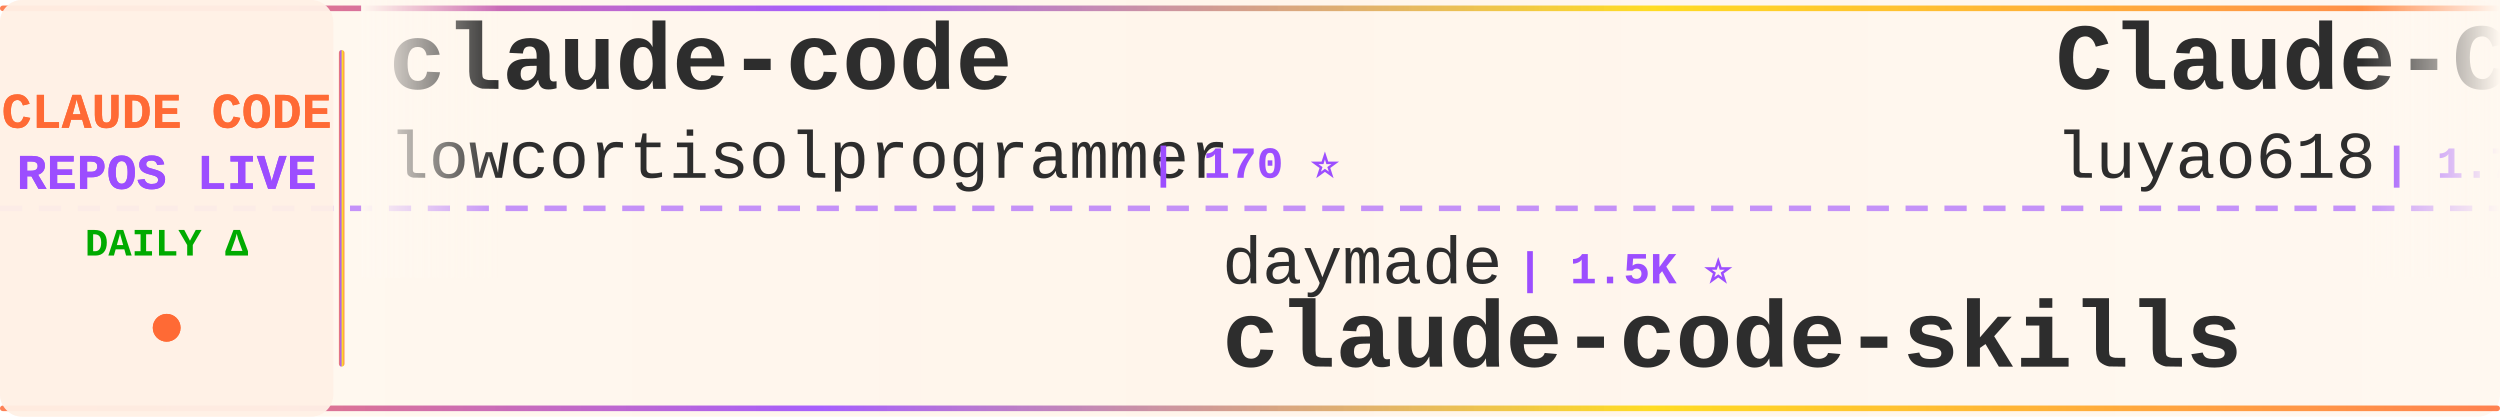
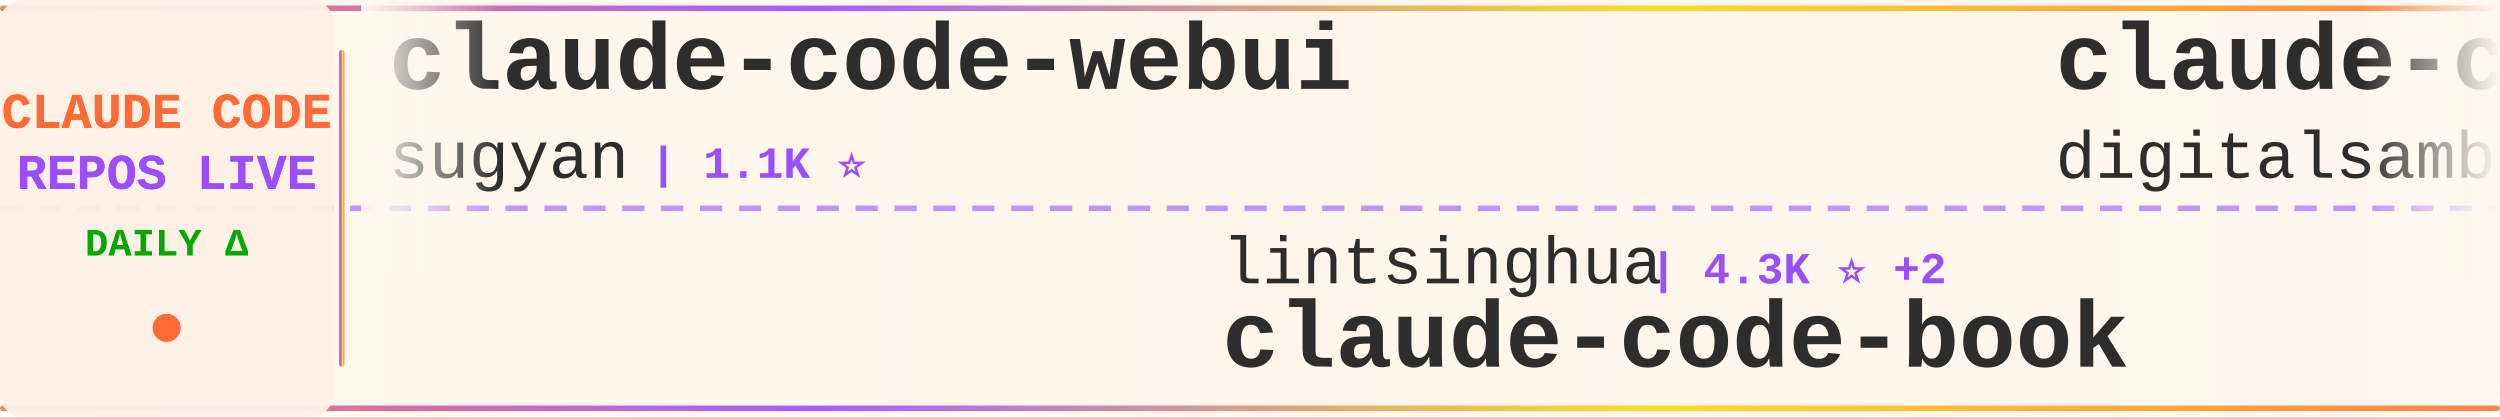
<svg xmlns="http://www.w3.org/2000/svg" width="900" height="150">
  <defs>
    <linearGradient id="tickerBg" x1="0%" y1="0%" x2="100%" y2="0%">
      <stop offset="0%" style="stop-color:#fff8f0;stop-opacity:0.98" />
      <stop offset="50%" style="stop-color:#fff5eb;stop-opacity:1" />
      <stop offset="100%" style="stop-color:#fff8f0;stop-opacity:0.98" />
    </linearGradient>
    <linearGradient id="borderGrad" x1="0%" y1="0%" x2="100%" y2="0%">
      <stop offset="0%" style="stop-color:#FF6B35;stop-opacity:0.85">
        <animate attributeName="stop-opacity" values="0.85;1;0.85" dur="2s" repeatCount="indefinite" />
      </stop>
      <stop offset="33%" style="stop-color:#9C4EFF;stop-opacity:0.9">
        <animate attributeName="stop-opacity" values="0.9;1;0.9" dur="2.2s" repeatCount="indefinite" />
      </stop>
      <stop offset="66%" style="stop-color:#FFD700;stop-opacity:0.85">
        <animate attributeName="stop-opacity" values="0.85;1;0.85" dur="1.8s" repeatCount="indefinite" />
      </stop>
      <stop offset="100%" style="stop-color:#FF6B35;stop-opacity:0.85">
        <animate attributeName="stop-opacity" values="0.85;1;0.85" dur="2s" repeatCount="indefinite" />
      </stop>
    </linearGradient>
    <filter id="textGlow">
      <feGaussianBlur stdDeviation="0.15" result="coloredBlur" />
      <feMerge>
        <feMergeNode in="coloredBlur" />
        <feMergeNode in="SourceGraphic" />
      </feMerge>
    </filter>
    <filter id="metricGlow">
      <feGaussianBlur stdDeviation="0.2" result="coloredBlur" />
      <feMerge>
        <feMergeNode in="coloredBlur" />
        <feMergeNode in="SourceGraphic" />
      </feMerge>
    </filter>
    <linearGradient id="leftFade" x1="0%" y1="0%" x2="100%" y2="0%">
      <stop offset="0%" style="stop-color:#fff8f0;stop-opacity:1" />
      <stop offset="100%" style="stop-color:#fff8f0;stop-opacity:0" />
    </linearGradient>
    <linearGradient id="rightFade" x1="0%" y1="0%" x2="100%" y2="0%">
      <stop offset="0%" style="stop-color:#fff8f0;stop-opacity:0" />
      <stop offset="100%" style="stop-color:#fff8f0;stop-opacity:1" />
    </linearGradient>
  </defs>
  <rect width="900" height="150" fill="url(#tickerBg)" rx="8" />
  <rect x="0" y="2" width="900" height="2" fill="url(#borderGrad)" rx="1" />
  <rect x="0" y="146" width="900" height="2" fill="url(#borderGrad)" rx="1" />
  <line x1="0" y1="75" x2="900" y2="75" stroke="#9C4EFF" stroke-width="2" stroke-dasharray="8 6" opacity="0.6" />
  <rect x="0" y="0" width="120" height="150" fill="#fff0e6" opacity="0.95" rx="8" />
  <text x="60" y="46" font-family="'Courier New', monospace" font-size="18" font-weight="bold" fill="#FF6B35" text-anchor="middle" filter="url(#textGlow)">
    CLAUDE CODE
  </text>
  <text x="60" y="68" font-family="'Courier New', monospace" font-size="18" font-weight="bold" fill="#9C4EFF" text-anchor="middle" filter="url(#textGlow)">
    REPOS LIVE
  </text>
  <text x="60" y="92" font-family="'Courier New', monospace" font-size="14" font-weight="bold" fill="#00aa00" text-anchor="middle">
    DAILY Δ
  </text>
  <circle cx="60" cy="118" r="5" fill="#FF6B35" filter="url(#metricGlow)">
    <animate attributeName="r" values="4;6;4" dur="1.5s" repeatCount="indefinite" />
    <animate attributeName="opacity" values="0.6;1;0.6" dur="1.5s" repeatCount="indefinite" />
  </circle>
  <rect x="122" y="18" width="2" height="114" fill="url(#borderGrad)" rx="1" />
  <clipPath id="tickerClip">
    <rect x="130" y="0" width="770" height="150" />
  </clipPath>
  <g clip-path="url(#tickerClip)">
    <g id="tickerItems">
      <animateTransform attributeName="transform" attributeType="XML" type="translate" from="0 0" to="-3000 0" dur="54s" repeatCount="indefinite" />
      <g transform="translate(0, 0)">
-         <text x="140" y="32" font-family="'Courier New', monospace" font-size="34" font-weight="bold" fill="#2d2d2d">claude-code</text>
-         <text x="140" y="64" font-family="'Courier New', monospace" font-size="24" font-weight="normal" fill="#2d2d2d" opacity="1.0">lowcortisolprogrammer</text>
-         <text x="414" y="64" font-family="'Courier New', monospace" font-size="16" font-weight="bold" fill="#9C4EFF"> | 170 ⭐</text>
+         <text x="140" y="32" font-family="'Courier New', monospace" font-size="34" font-weight="bold" fill="#2d2d2d">claude-code-webui</text>
+         <text x="140" y="64" font-family="'Courier New', monospace" font-size="24" font-weight="normal" fill="#2d2d2d" opacity="1.0">sugyan</text>
+         <text x="234" y="64" font-family="'Courier New', monospace" font-size="16" font-weight="bold" fill="#9C4EFF"> | 1.1K ⭐</text>
      </g>
      <g transform="translate(300, 0)">
-         <text x="140" y="102" font-family="'Courier New', monospace" font-size="24" font-weight="normal" fill="#2d2d2d" opacity="1.0">daymade</text>
-         <text x="246" y="102" font-family="'Courier New', monospace" font-size="16" font-weight="bold" fill="#9C4EFF"> | 1.5K ⭐</text>
-         <text x="140" y="132" font-family="'Courier New', monospace" font-size="34" font-weight="bold" fill="#2d2d2d">claude-code-skills</text>
+         <text x="140" y="102" font-family="'Courier New', monospace" font-size="24" font-weight="normal" fill="#2d2d2d" opacity="1.0">lintsinghua</text>
+         <text x="294" y="102" font-family="'Courier New', monospace" font-size="16" font-weight="bold" fill="#9C4EFF"> | 4.3K ⭐ +2</text>
+         <text x="140" y="132" font-family="'Courier New', monospace" font-size="34" font-weight="bold" fill="#2d2d2d">claude-code-book</text>
      </g>
      <g transform="translate(600, 0)">
-         <text x="140" y="32" font-family="'Courier New', monospace" font-size="34" font-weight="bold" fill="#2d2d2d">Claude-Code-Source-Study</text>
-         <text x="140" y="64" font-family="'Courier New', monospace" font-size="24" font-weight="normal" fill="#2d2d2d" opacity="1.0">luyao618</text>
-         <text x="258" y="64" font-family="'Courier New', monospace" font-size="16" font-weight="bold" fill="#9C4EFF"> | 1.7K ⭐</text>
+         <text x="140" y="32" font-family="'Courier New', monospace" font-size="34" font-weight="bold" fill="#2d2d2d">claude-code-video-toolki...</text>
+         <text x="140" y="64" font-family="'Courier New', monospace" font-size="24" font-weight="normal" fill="#2d2d2d" opacity="1.0">digitalsamba</text>
+         <text x="306" y="64" font-family="'Courier New', monospace" font-size="16" font-weight="bold" fill="#9C4EFF"> | 2.4K ⭐</text>
      </g>
      <g transform="translate(900, 0)">
-         <text x="140" y="102" font-family="'Courier New', monospace" font-size="24" font-weight="normal" fill="#2d2d2d" opacity="1.0">VILA-Lab</text>
-         <text x="258" y="102" font-family="'Courier New', monospace" font-size="16" font-weight="bold" fill="#9C4EFF"> | 2.2K ⭐</text>
-         <text x="140" y="132" font-family="'Courier New', monospace" font-size="34" font-weight="bold" fill="#2d2d2d">Dive-into-Claude-Code</text>
+         <text x="140" y="102" font-family="'Courier New', monospace" font-size="24" font-weight="normal" fill="#2d2d2d" opacity="1.0">LING71671</text>
+         <text x="270" y="102" font-family="'Courier New', monospace" font-size="16" font-weight="bold" fill="#9C4EFF"> | 974 ⭐</text>
+         <text x="140" y="132" font-family="'Courier New', monospace" font-size="34" font-weight="bold" fill="#2d2d2d">Open-ClaudeCode</text>
      </g>
      <g transform="translate(1200, 0)">
-         <text x="140" y="32" font-family="'Courier New', monospace" font-size="34" font-weight="bold" fill="#2d2d2d">how-claude-code-works</text>
-         <text x="140" y="64" font-family="'Courier New', monospace" font-size="24" font-weight="normal" fill="#2d2d2d" opacity="1.0">Windy3f3f3f3f</text>
-         <text x="318" y="64" font-family="'Courier New', monospace" font-size="16" font-weight="bold" fill="#9C4EFF"> | 3.8K ⭐</text>
+         <text x="140" y="32" font-family="'Courier New', monospace" font-size="34" font-weight="bold" fill="#2d2d2d">my-claude-code-setup</text>
+         <text x="140" y="64" font-family="'Courier New', monospace" font-size="24" font-weight="normal" fill="#2d2d2d" opacity="1.0">centminmod</text>
+         <text x="282" y="64" font-family="'Courier New', monospace" font-size="16" font-weight="bold" fill="#9C4EFF"> | 2.7K ⭐ +3</text>
      </g>
      <g transform="translate(1500, 0)">
-         <text x="140" y="102" font-family="'Courier New', monospace" font-size="24" font-weight="normal" fill="#2d2d2d" opacity="1.0">1rgs</text>
-         <text x="210" y="102" font-family="'Courier New', monospace" font-size="16" font-weight="bold" fill="#9C4EFF"> | 3.8K ⭐</text>
-         <text x="140" y="132" font-family="'Courier New', monospace" font-size="34" font-weight="bold" fill="#2d2d2d">claude-code-proxy</text>
+         <text x="140" y="102" font-family="'Courier New', monospace" font-size="24" font-weight="normal" fill="#2d2d2d" opacity="1.0">pedrohcgs</text>
+         <text x="270" y="102" font-family="'Courier New', monospace" font-size="16" font-weight="bold" fill="#9C4EFF"> | 1.7K ⭐</text>
+         <text x="140" y="132" font-family="'Courier New', monospace" font-size="34" font-weight="bold" fill="#2d2d2d">claude-code-my-workflow</text>
      </g>
      <g transform="translate(1800, 0)">
-         <text x="140" y="32" font-family="'Courier New', monospace" font-size="34" font-weight="bold" fill="#2d2d2d">claude-code</text>
-         <text x="140" y="64" font-family="'Courier New', monospace" font-size="24" font-weight="normal" fill="#2d2d2d" opacity="1.0">mehmoodosman</text>
-         <text x="306" y="64" font-family="'Courier New', monospace" font-size="16" font-weight="bold" fill="#9C4EFF"> | 172 ⭐</text>
+         <text x="140" y="32" font-family="'Courier New', monospace" font-size="34" font-weight="bold" fill="#2d2d2d">claude-code-sourcemap</text>
+         <text x="140" y="64" font-family="'Courier New', monospace" font-size="24" font-weight="normal" fill="#2d2d2d" opacity="1.0">ChinaSiro</text>
+         <text x="270" y="64" font-family="'Courier New', monospace" font-size="16" font-weight="bold" fill="#9C4EFF"> | 9.7K ⭐</text>
      </g>
      <g transform="translate(2100, 0)">
-         <text x="140" y="102" font-family="'Courier New', monospace" font-size="24" font-weight="normal" fill="#2d2d2d" opacity="1.0">ChrisWiles</text>
-         <text x="282" y="102" font-family="'Courier New', monospace" font-size="16" font-weight="bold" fill="#9C4EFF"> | 6.1K ⭐</text>
-         <text x="140" y="132" font-family="'Courier New', monospace" font-size="34" font-weight="bold" fill="#2d2d2d">claude-code-showcase</text>
+         <text x="140" y="102" font-family="'Courier New', monospace" font-size="24" font-weight="normal" fill="#2d2d2d" opacity="1.0">ccplugins</text>
+         <text x="270" y="102" font-family="'Courier New', monospace" font-size="16" font-weight="bold" fill="#9C4EFF"> | 989 ⭐</text>
+         <text x="140" y="132" font-family="'Courier New', monospace" font-size="34" font-weight="bold" fill="#2d2d2d">awesome-claude-code-plug...</text>
      </g>
      <g transform="translate(2400, 0)">
-         <text x="140" y="32" font-family="'Courier New', monospace" font-size="34" font-weight="bold" fill="#2d2d2d">claude-code-tips</text>
-         <text x="140" y="64" font-family="'Courier New', monospace" font-size="24" font-weight="normal" fill="#2d2d2d" opacity="1.0">ykdojo</text>
-         <text x="234" y="64" font-family="'Courier New', monospace" font-size="16" font-weight="bold" fill="#9C4EFF"> | 10.3K ⭐ +2</text>
+         <text x="140" y="32" font-family="'Courier New', monospace" font-size="34" font-weight="bold" fill="#2d2d2d">claude-code-engineering</text>
+         <text x="140" y="64" font-family="'Courier New', monospace" font-size="24" font-weight="normal" fill="#2d2d2d" opacity="1.0">huangjia2019</text>
+         <text x="306" y="64" font-family="'Courier New', monospace" font-size="16" font-weight="bold" fill="#9C4EFF"> | 1.1K ⭐</text>
      </g>
      <g transform="translate(2700, 0)">
-         <text x="140" y="102" font-family="'Courier New', monospace" font-size="24" font-weight="normal" fill="#2d2d2d" opacity="1.0">codeaashu</text>
-         <text x="270" y="102" font-family="'Courier New', monospace" font-size="16" font-weight="bold" fill="#9C4EFF"> | 3.4K ⭐ +1</text>
-         <text x="140" y="132" font-family="'Courier New', monospace" font-size="34" font-weight="bold" fill="#2d2d2d">claude-code</text>
+         <text x="140" y="102" font-family="'Courier New', monospace" font-size="24" font-weight="normal" fill="#2d2d2d" opacity="1.0">Alishahryar1</text>
+         <text x="306" y="102" font-family="'Courier New', monospace" font-size="16" font-weight="bold" fill="#9C4EFF"> | 64.4K ⭐ +78</text>
+         <text x="140" y="132" font-family="'Courier New', monospace" font-size="34" font-weight="bold" fill="#2d2d2d">free-claude-code</text>
      </g>
      <g transform="translate(3000, 0)">
-         <text x="140" y="32" font-family="'Courier New', monospace" font-size="34" font-weight="bold" fill="#2d2d2d">claude-code</text>
-         <text x="140" y="64" font-family="'Courier New', monospace" font-size="24" font-weight="normal" fill="#2d2d2d" opacity="1.0">lowcortisolprogrammer</text>
-         <text x="414" y="64" font-family="'Courier New', monospace" font-size="16" font-weight="bold" fill="#9C4EFF"> | 170 ⭐</text>
+         <text x="140" y="32" font-family="'Courier New', monospace" font-size="34" font-weight="bold" fill="#2d2d2d">claude-code-webui</text>
+         <text x="140" y="64" font-family="'Courier New', monospace" font-size="24" font-weight="normal" fill="#2d2d2d" opacity="1.0">sugyan</text>
+         <text x="234" y="64" font-family="'Courier New', monospace" font-size="16" font-weight="bold" fill="#9C4EFF"> | 1.1K ⭐</text>
      </g>
      <g transform="translate(3300, 0)">
-         <text x="140" y="102" font-family="'Courier New', monospace" font-size="24" font-weight="normal" fill="#2d2d2d" opacity="1.0">daymade</text>
-         <text x="246" y="102" font-family="'Courier New', monospace" font-size="16" font-weight="bold" fill="#9C4EFF"> | 1.5K ⭐</text>
-         <text x="140" y="132" font-family="'Courier New', monospace" font-size="34" font-weight="bold" fill="#2d2d2d">claude-code-skills</text>
+         <text x="140" y="102" font-family="'Courier New', monospace" font-size="24" font-weight="normal" fill="#2d2d2d" opacity="1.0">lintsinghua</text>
+         <text x="294" y="102" font-family="'Courier New', monospace" font-size="16" font-weight="bold" fill="#9C4EFF"> | 4.3K ⭐ +2</text>
+         <text x="140" y="132" font-family="'Courier New', monospace" font-size="34" font-weight="bold" fill="#2d2d2d">claude-code-book</text>
      </g>
      <g transform="translate(3600, 0)">
-         <text x="140" y="32" font-family="'Courier New', monospace" font-size="34" font-weight="bold" fill="#2d2d2d">Claude-Code-Source-Study</text>
-         <text x="140" y="64" font-family="'Courier New', monospace" font-size="24" font-weight="normal" fill="#2d2d2d" opacity="1.0">luyao618</text>
-         <text x="258" y="64" font-family="'Courier New', monospace" font-size="16" font-weight="bold" fill="#9C4EFF"> | 1.7K ⭐</text>
+         <text x="140" y="32" font-family="'Courier New', monospace" font-size="34" font-weight="bold" fill="#2d2d2d">claude-code-video-toolki...</text>
+         <text x="140" y="64" font-family="'Courier New', monospace" font-size="24" font-weight="normal" fill="#2d2d2d" opacity="1.0">digitalsamba</text>
+         <text x="306" y="64" font-family="'Courier New', monospace" font-size="16" font-weight="bold" fill="#9C4EFF"> | 2.4K ⭐</text>
      </g>
      <g transform="translate(3900, 0)">
-         <text x="140" y="102" font-family="'Courier New', monospace" font-size="24" font-weight="normal" fill="#2d2d2d" opacity="1.0">VILA-Lab</text>
-         <text x="258" y="102" font-family="'Courier New', monospace" font-size="16" font-weight="bold" fill="#9C4EFF"> | 2.2K ⭐</text>
-         <text x="140" y="132" font-family="'Courier New', monospace" font-size="34" font-weight="bold" fill="#2d2d2d">Dive-into-Claude-Code</text>
+         <text x="140" y="102" font-family="'Courier New', monospace" font-size="24" font-weight="normal" fill="#2d2d2d" opacity="1.0">LING71671</text>
+         <text x="270" y="102" font-family="'Courier New', monospace" font-size="16" font-weight="bold" fill="#9C4EFF"> | 974 ⭐</text>
+         <text x="140" y="132" font-family="'Courier New', monospace" font-size="34" font-weight="bold" fill="#2d2d2d">Open-ClaudeCode</text>
      </g>
    </g>
  </g>
  <rect x="130" y="0" width="50" height="100" fill="url(#leftFade)" />
  <rect x="850" y="0" width="50" height="100" fill="url(#rightFade)" />
</svg>
